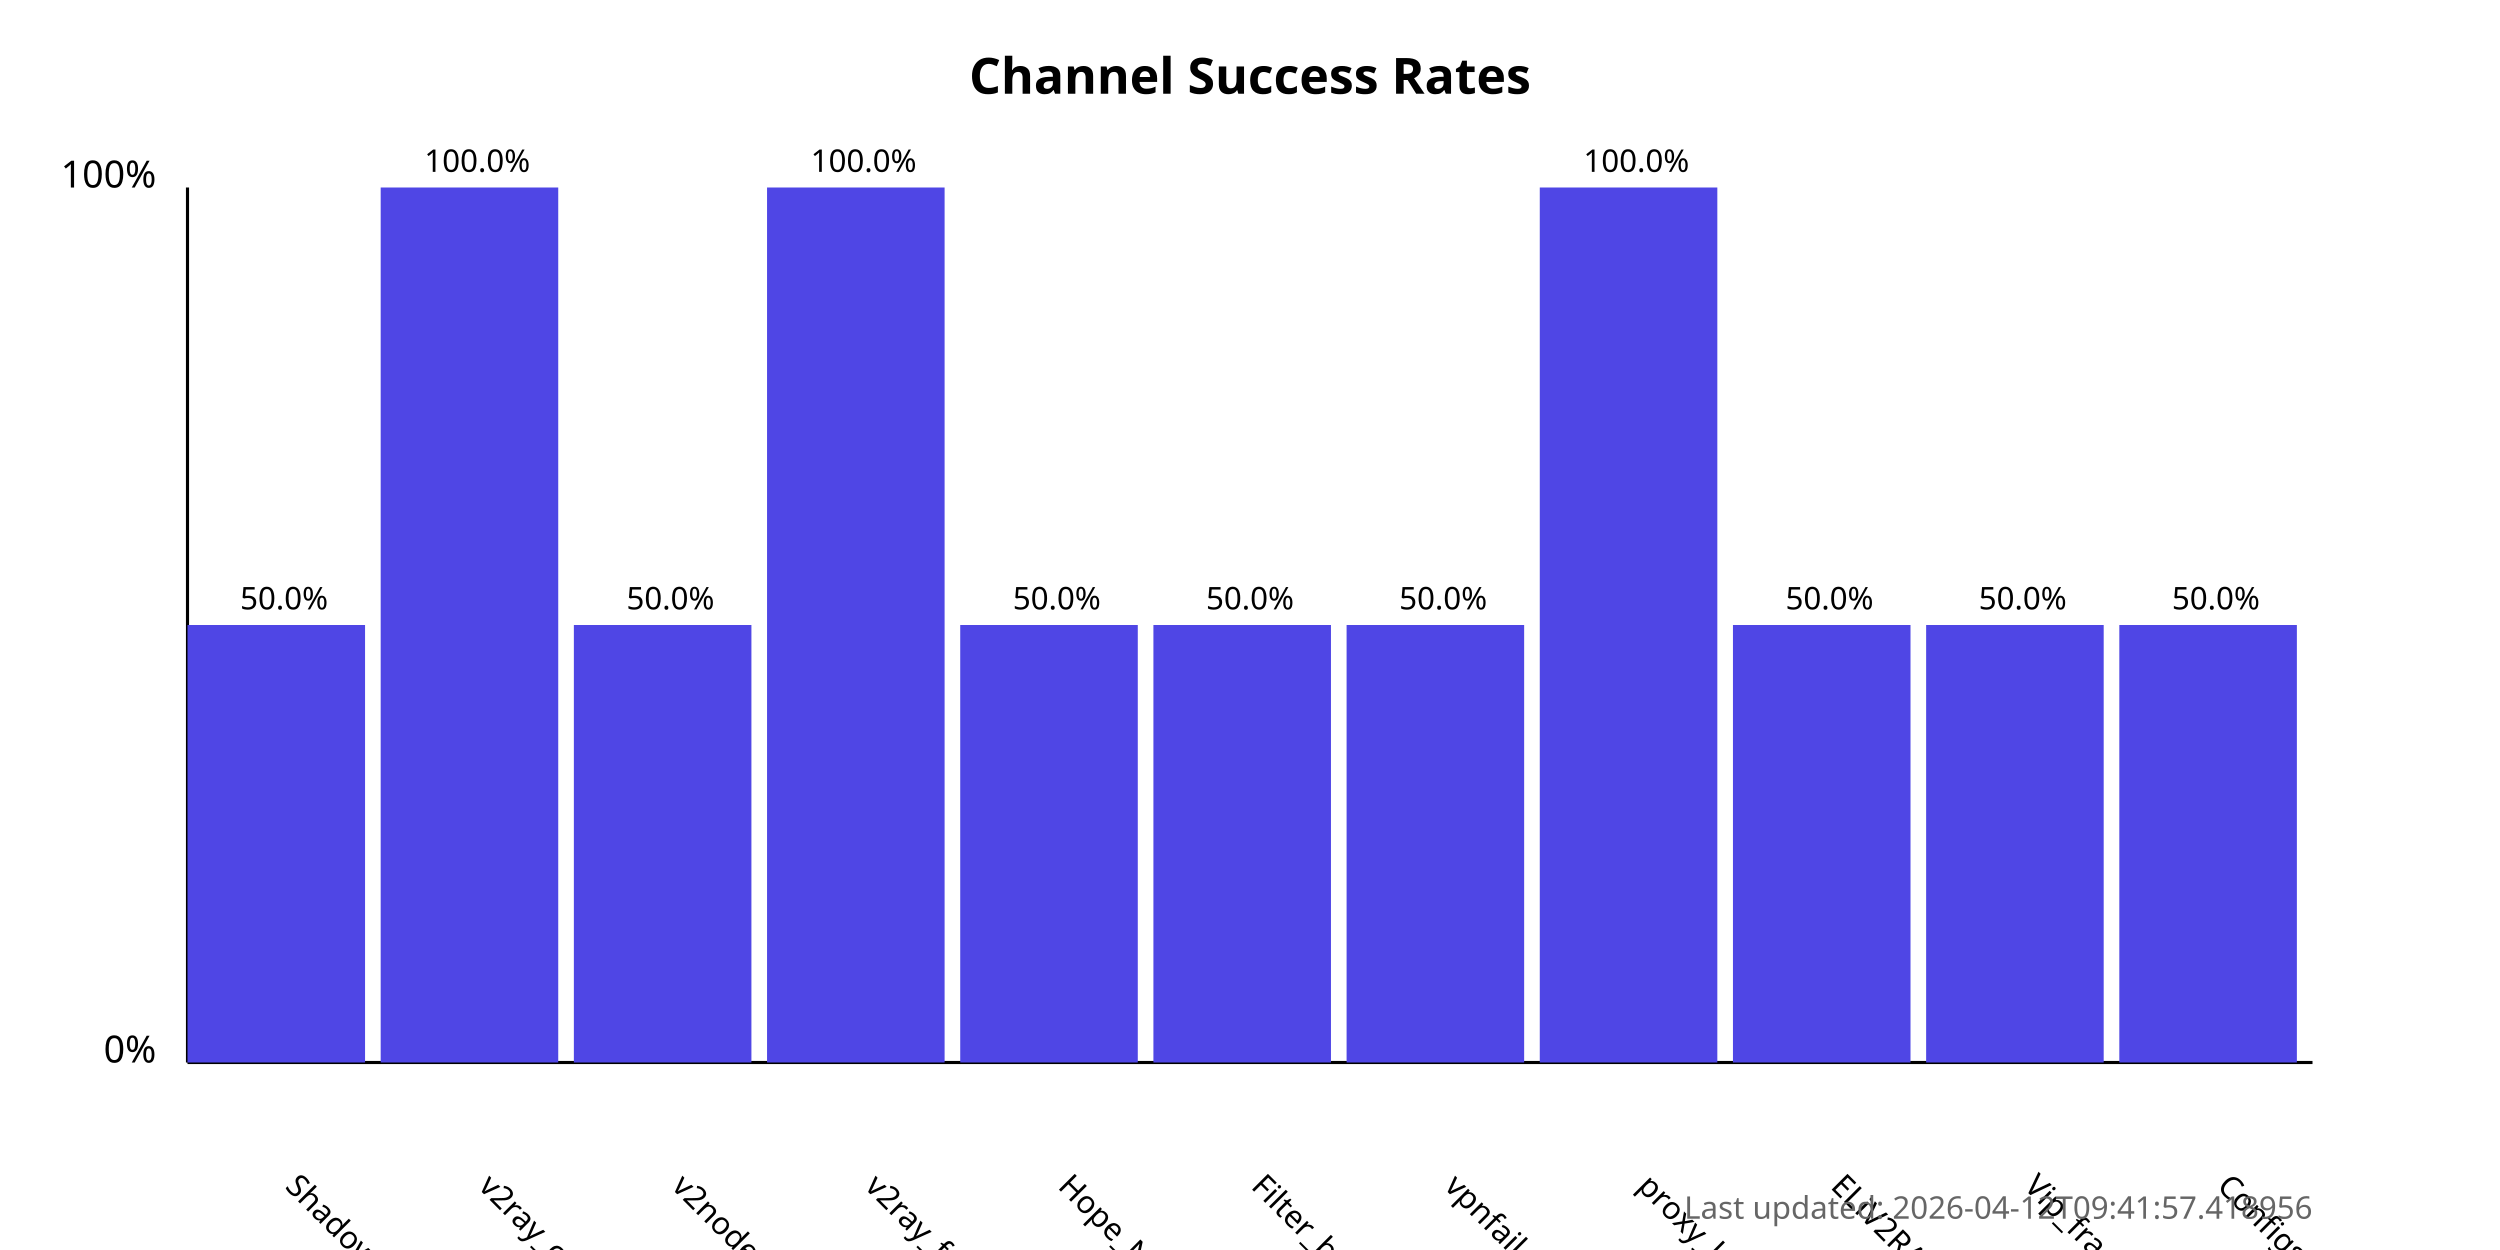
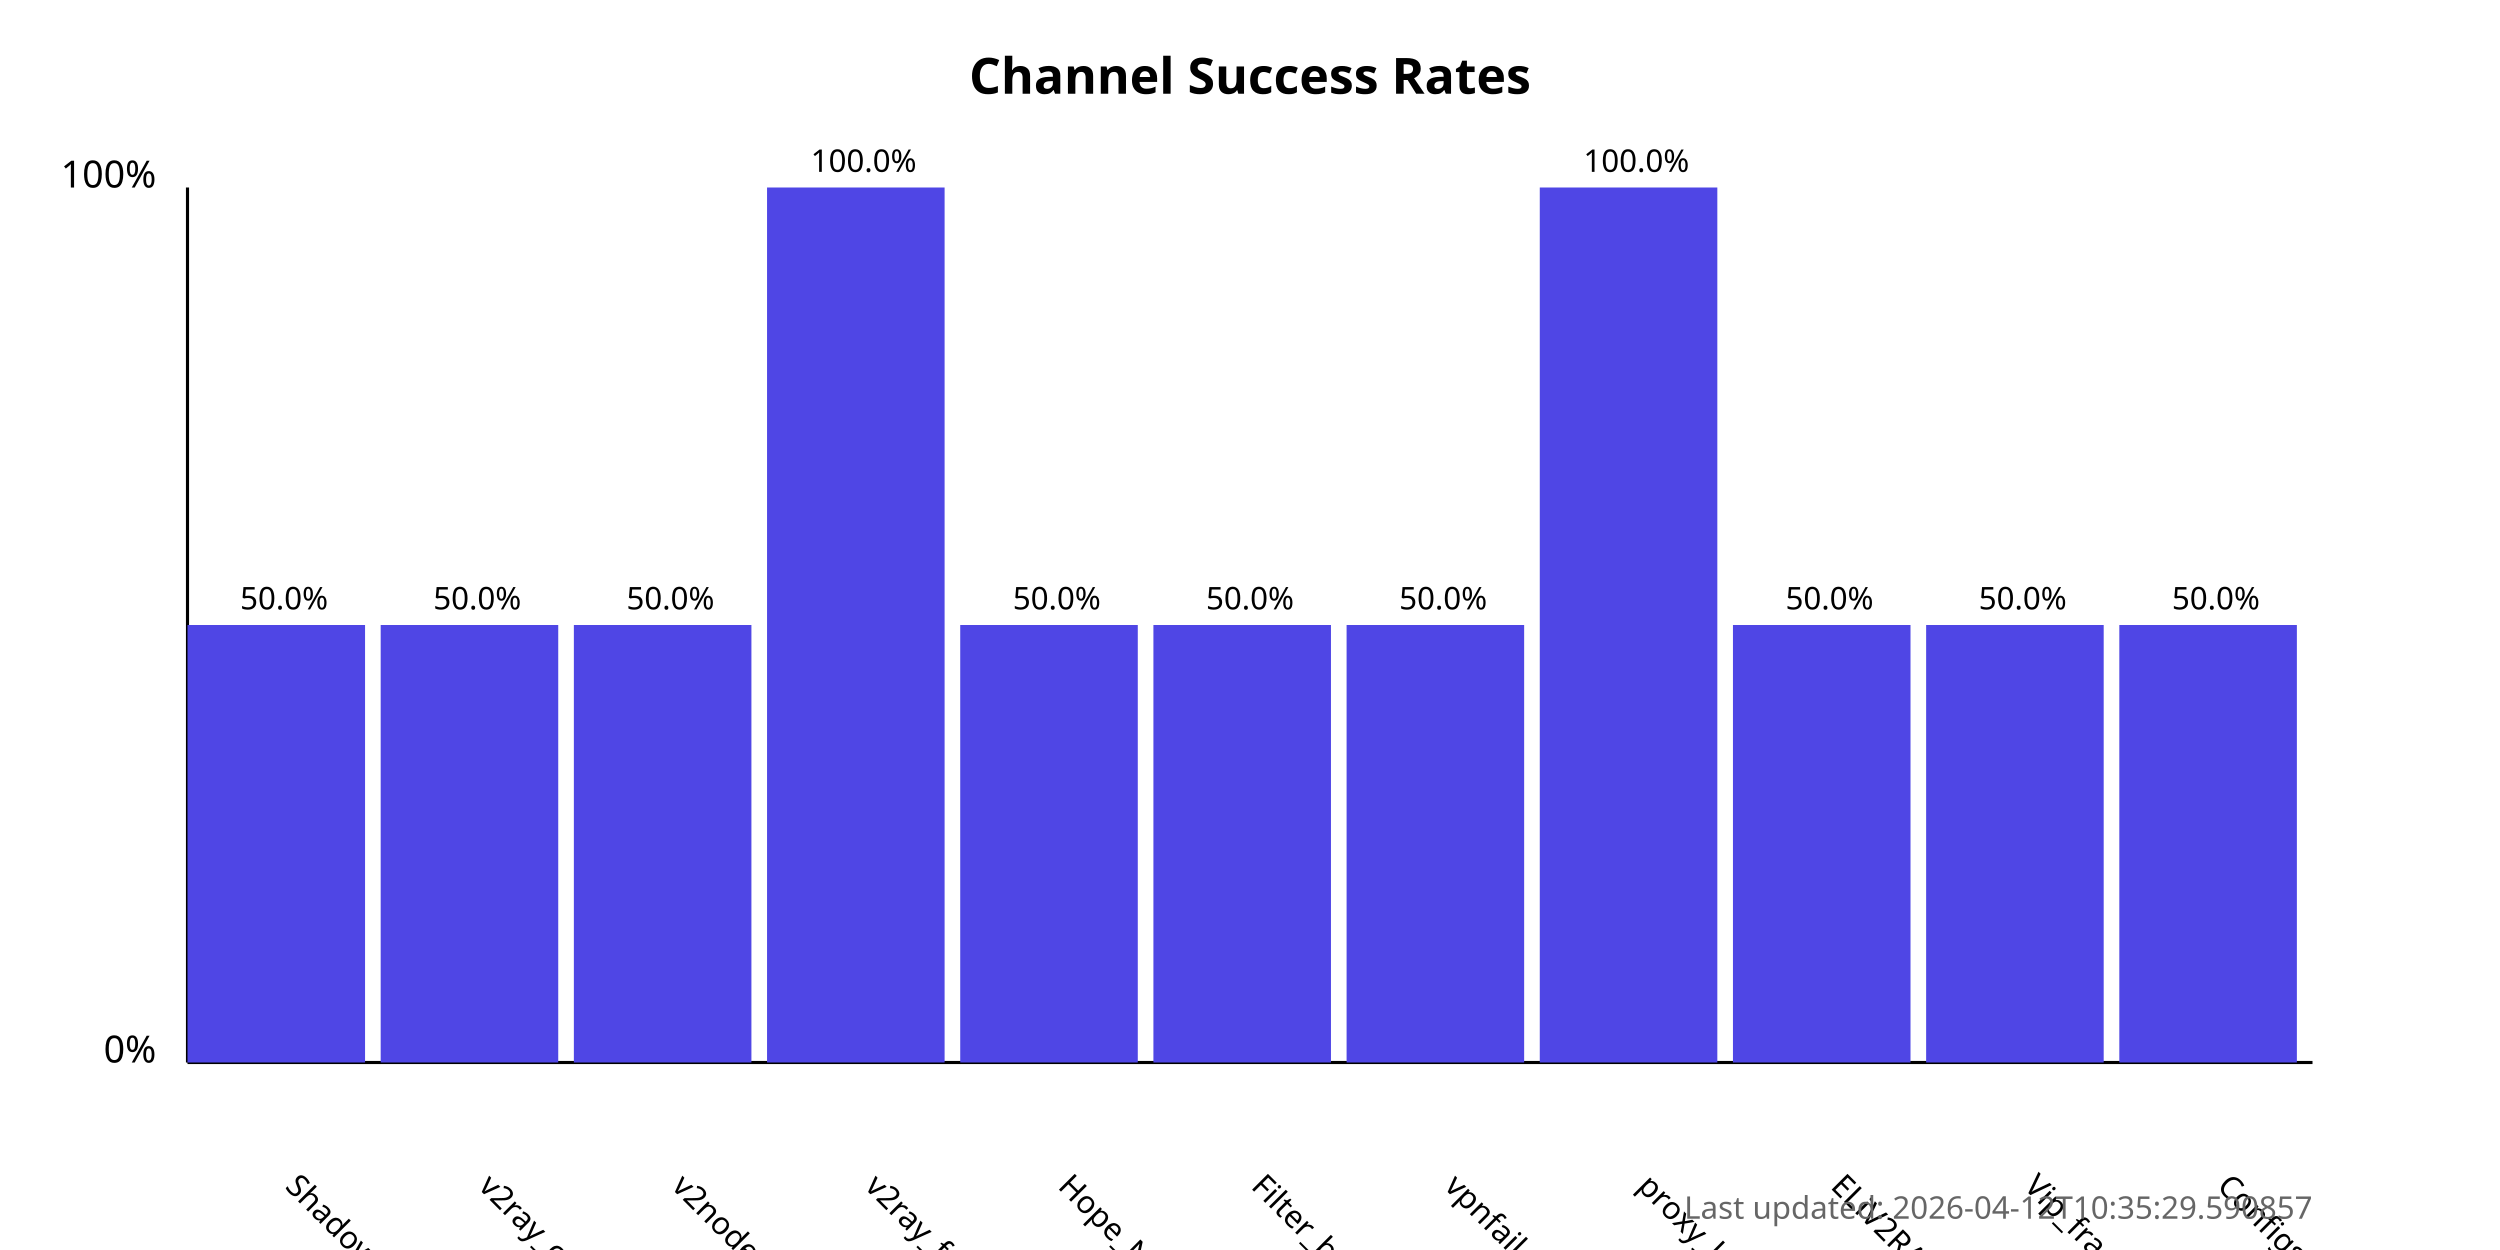
<svg xmlns="http://www.w3.org/2000/svg" width="800" height="400">
  <style>
            .chart-title { font: bold 16px sans-serif; }
            .axis-label { font: 12px sans-serif; }
            .tick-label { font: 10px sans-serif; }
            .bar { fill: #4f46e5; }
            .bar:hover { fill: #6366f1; }
            .timestamp { font: 10px sans-serif; fill: #666; }
        </style>
  <text x="400.0" y="30" text-anchor="middle" class="chart-title">
            Channel Success Rates
        </text>
  <line x1="60" y1="340" x2="60" y2="60" stroke="black" stroke-width="1" />
  <line x1="60" y1="340" x2="740" y2="340" stroke="black" stroke-width="1" />
  <text x="50" y="340" text-anchor="end" class="axis-label">0%</text>
  <text x="50" y="60" text-anchor="end" class="axis-label">100%</text>
  <g>
    <rect x="60" y="200.0" width="56.818" height="140.0" class="bar" />
    <text x="90.909" y="380" transform="rotate(45, 90.90909, 380)" text-anchor="start" class="tick-label">
                ShadowProxy66
            </text>
    <text x="90.909" y="195.0" text-anchor="middle" class="tick-label">
                50.0%
            </text>
  </g>
  <g>
-     <rect x="121.818" y="60.0" width="56.818" height="280.0" class="bar" />
+     <rect x="121.818" y="200.0" width="56.818" height="140.0" class="bar" />
    <text x="152.727" y="380" transform="rotate(45, 152.7273, 380)" text-anchor="start" class="tick-label">
                v2ray_configs_pool
            </text>
-     <text x="152.727" y="55.0" text-anchor="middle" class="tick-label">
-                 100.0%
+     <text x="152.727" y="195.0" text-anchor="middle" class="tick-label">
+                 50.0%
            </text>
  </g>
  <g>
    <rect x="183.636" y="200.0" width="56.818" height="140.0" class="bar" />
    <text x="214.545" y="380" transform="rotate(45, 214.5455, 380)" text-anchor="start" class="tick-label">
                v2nodes
            </text>
    <text x="214.545" y="195.0" text-anchor="middle" class="tick-label">
                50.0%
            </text>
  </g>
  <g>
    <rect x="245.455" y="60.0" width="56.818" height="280.0" class="bar" />
    <text x="276.364" y="380" transform="rotate(45, 276.3636, 380)" text-anchor="start" class="tick-label">
                v2ray_free_conf
            </text>
    <text x="276.364" y="55.0" text-anchor="middle" class="tick-label">
                100.0%
            </text>
  </g>
  <g>
    <rect x="307.273" y="200.0" width="56.818" height="140.0" class="bar" />
    <text x="338.182" y="380" transform="rotate(45, 338.1818, 380)" text-anchor="start" class="tick-label">
                Hope_Net
            </text>
    <text x="338.182" y="195.0" text-anchor="middle" class="tick-label">
                50.0%
            </text>
  </g>
  <g>
    <rect x="369.091" y="200.0" width="56.818" height="140.0" class="bar" />
    <text x="400.0" y="380" transform="rotate(45, 400.0, 380)" text-anchor="start" class="tick-label">
                Filter_breaker
            </text>
    <text x="400.0" y="195.0" text-anchor="middle" class="tick-label">
                50.0%
            </text>
  </g>
  <g>
    <rect x="430.909" y="200.0" width="56.818" height="140.0" class="bar" />
    <text x="461.818" y="380" transform="rotate(45, 461.8182, 380)" text-anchor="start" class="tick-label">
                vpnfail_vless
            </text>
    <text x="461.818" y="195.0" text-anchor="middle" class="tick-label">
                50.0%
            </text>
  </g>
  <g>
    <rect x="492.727" y="60.0" width="56.818" height="280.0" class="bar" />
    <text x="523.636" y="380" transform="rotate(45, 523.6364, 380)" text-anchor="start" class="tick-label">
                proxy_kafee
            </text>
    <text x="523.636" y="55.0" text-anchor="middle" class="tick-label">
                100.0%
            </text>
  </g>
  <g>
    <rect x="554.545" y="200.0" width="56.818" height="140.0" class="bar" />
    <text x="585.455" y="380" transform="rotate(45, 585.4545, 380)" text-anchor="start" class="tick-label">
                ELiV2RAY
            </text>
    <text x="585.455" y="195.0" text-anchor="middle" class="tick-label">
                50.0%
            </text>
  </g>
  <g>
    <rect x="616.364" y="200.0" width="56.818" height="140.0" class="bar" />
    <text x="647.273" y="380" transform="rotate(45, 647.2727, 380)" text-anchor="start" class="tick-label">
                Vip_fragment_v2ray
            </text>
    <text x="647.273" y="195.0" text-anchor="middle" class="tick-label">
                50.0%
            </text>
  </g>
  <g>
    <rect x="678.182" y="200.0" width="56.818" height="140.0" class="bar" />
    <text x="709.091" y="380" transform="rotate(45, 709.0909, 380)" text-anchor="start" class="tick-label">
                ConfigsHubPlus
            </text>
    <text x="709.091" y="195.0" text-anchor="middle" class="tick-label">
                50.0%
            </text>
  </g>
  <text x="740" y="390" text-anchor="end" class="timestamp">
-             Last updated: 2026-04-12T09:41:57.418956
+             Last updated: 2026-04-12T10:35:29.590857
        </text>
</svg>
